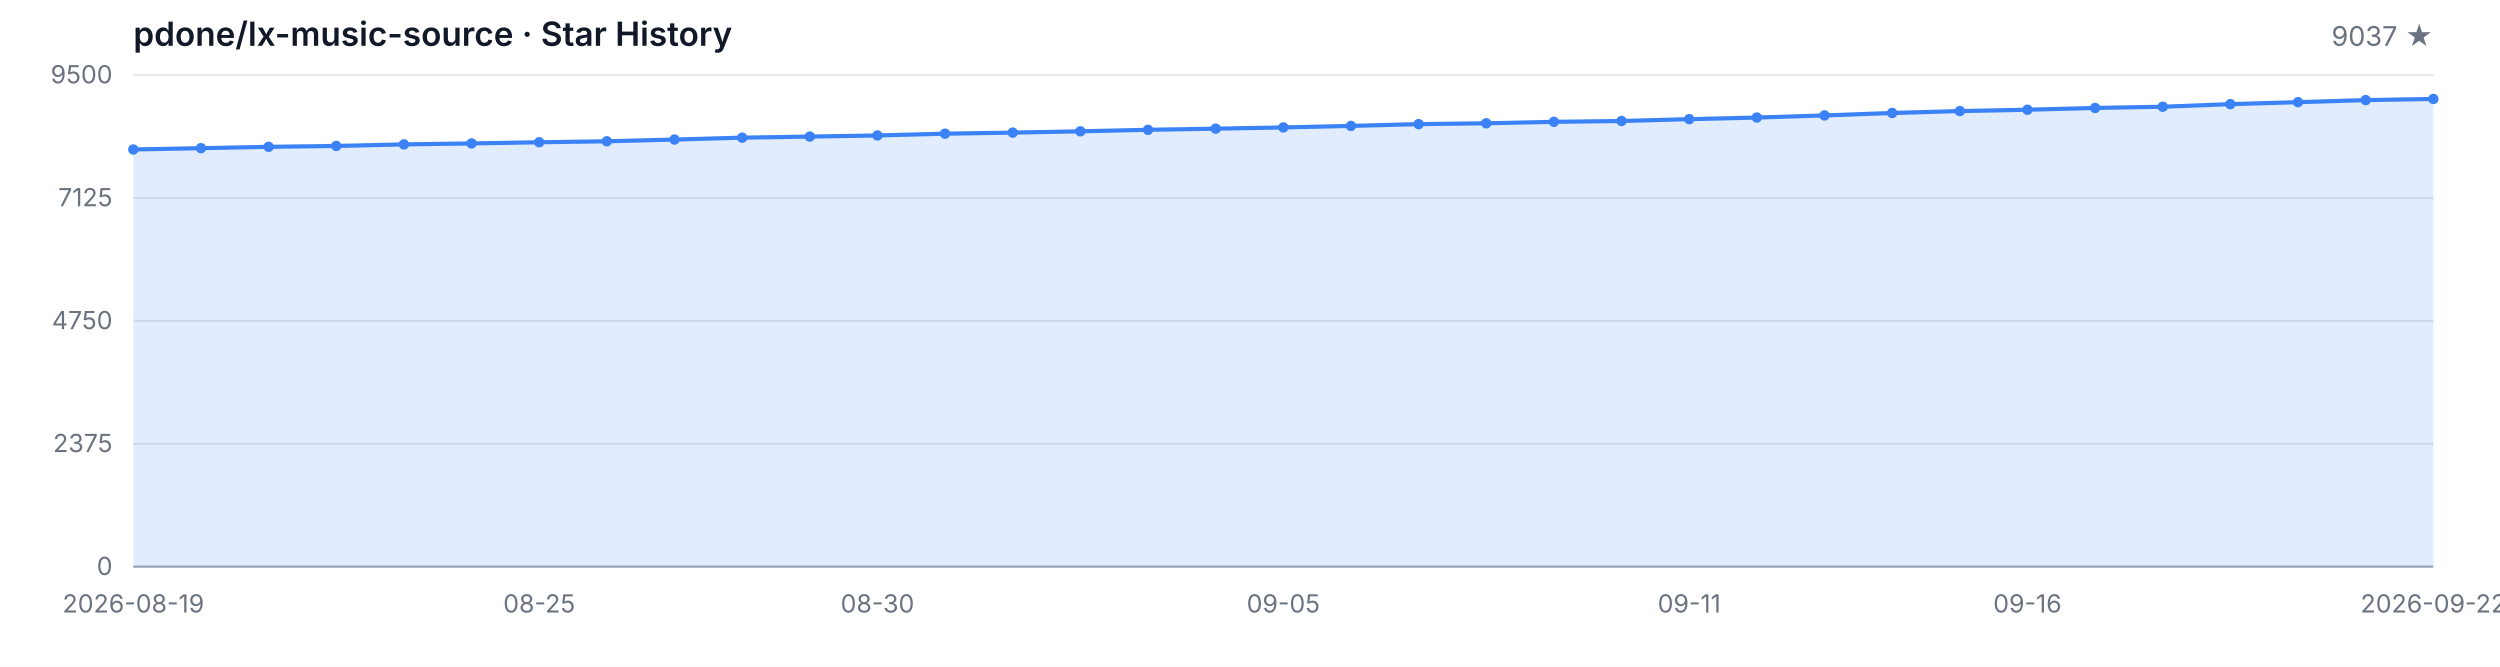
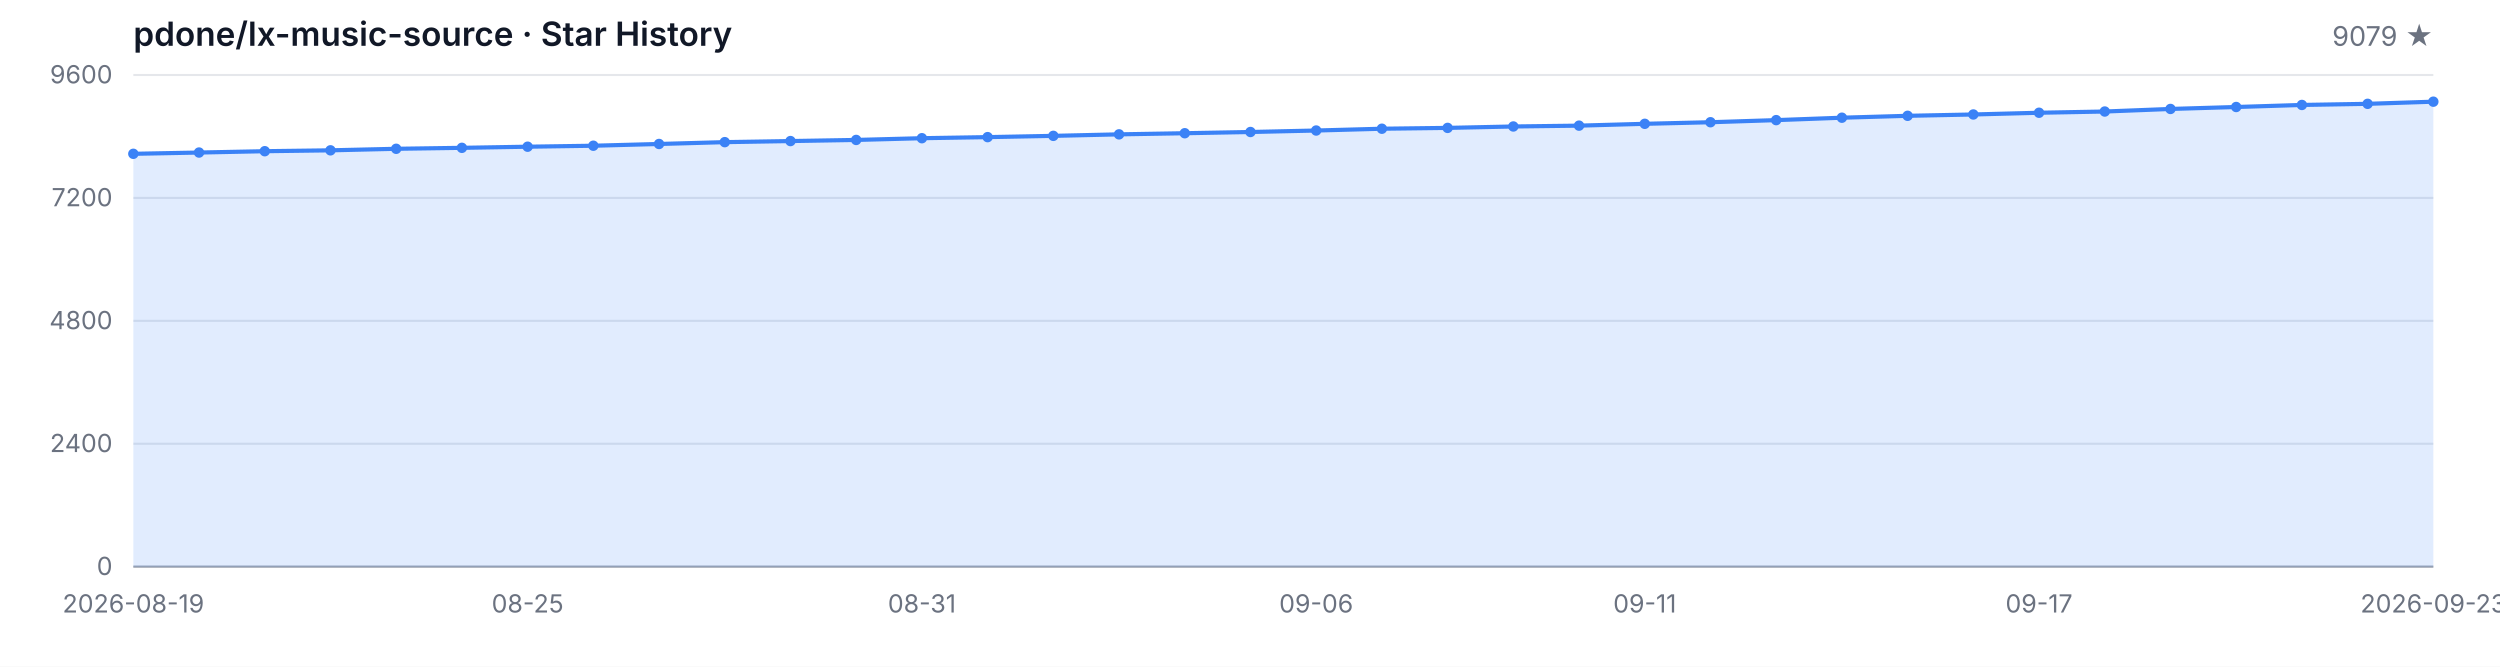
<svg xmlns="http://www.w3.org/2000/svg" width="1200" height="320" viewBox="0 0 1200 320" role="img" aria-label="Star History">
  <style>
  .bg { fill: #ffffff; }
  .grid { stroke: #e5e7eb; stroke-width: 1; }
  .axis { stroke: #9ca3af; stroke-width: 1; }
  .area { fill: rgba(59, 130, 246, 0.15); }
  .line { fill: none; stroke: #3b82f6; stroke-width: 2; stroke-linejoin: round; stroke-linecap: round; }
  .dot { fill: #3b82f6; }
  .tlabel { fill: #6b7280; font-family: -apple-system, BlinkMacSystemFont, 'Segoe UI', sans-serif; font-size: 12px; }
  .title { fill: #111827; font-family: -apple-system, BlinkMacSystemFont, 'Segoe UI', sans-serif; font-size: 16px; font-weight: 600; }
  .subtitle { fill: #6b7280; font-family: -apple-system, BlinkMacSystemFont, 'Segoe UI', sans-serif; font-size: 13px; }
  @media (prefers-color-scheme: dark) {
    .bg { fill: #0d1117; }
    .grid { stroke: #21262d; }
    .axis { stroke: #484f58; }
    .area { fill: rgba(58, 132, 255, 0.18); }
    .line { stroke: #58a6ff; }
    .dot { fill: #58a6ff; }
    .tlabel { fill: #8b949e; }
    .title { fill: #c9d1d9; }
    .subtitle { fill: #8b949e; }
  }
</style>
  <rect class="bg" width="1200" height="320" />
  <text class="title" x="64" y="22">pdone/lx-music-source · Star History</text>
-   <text class="subtitle" x="1168" y="22" text-anchor="end">9037 ★</text>
+   <text class="subtitle" x="1168" y="22" text-anchor="end">9079 ★</text>
  <line class="grid" x1="64" y1="272.00" x2="1168" y2="272.00" />
  <line class="grid" x1="64" y1="213.00" x2="1168" y2="213.00" />
  <line class="grid" x1="64" y1="154.00" x2="1168" y2="154.00" />
  <line class="grid" x1="64" y1="95.00" x2="1168" y2="95.00" />
  <line class="grid" x1="64" y1="36.00" x2="1168" y2="36.00" />
  <text class="tlabel" x="54" y="276.00" text-anchor="end">0</text>
-   <text class="tlabel" x="54" y="217.00" text-anchor="end">2375</text>
-   <text class="tlabel" x="54" y="158.00" text-anchor="end">4750</text>
-   <text class="tlabel" x="54" y="99.00" text-anchor="end">7125</text>
-   <text class="tlabel" x="54" y="40.00" text-anchor="end">9500</text>
+   <text class="tlabel" x="54" y="217.00" text-anchor="end">2400</text>
+   <text class="tlabel" x="54" y="158.00" text-anchor="end">4800</text>
+   <text class="tlabel" x="54" y="99.00" text-anchor="end">7200</text>
+   <text class="tlabel" x="54" y="40.00" text-anchor="end">9600</text>
  <line class="axis" x1="64" y1="272" x2="1168" y2="272" />
-   <path class="area" d="M 64.00 272.00 L 64.00 71.75 L 96.47 71.13 L 128.94 70.48 L 161.41 70.06 L 193.88 69.31 L 226.35 68.84 L 258.82 68.29 L 291.29 67.82 L 323.76 66.98 L 356.24 66.08 L 388.71 65.56 L 421.18 65.02 L 453.65 64.17 L 486.12 63.65 L 518.59 63.03 L 551.06 62.31 L 583.53 61.76 L 616.00 61.17 L 648.47 60.44 L 680.94 59.58 L 713.41 59.18 L 745.88 58.48 L 778.35 58.08 L 810.82 57.19 L 843.29 56.42 L 875.76 55.40 L 908.24 54.23 L 940.71 53.31 L 973.18 52.67 L 1005.65 51.82 L 1038.12 51.23 L 1070.59 49.99 L 1103.06 49.04 L 1135.53 48.05 L 1168.00 47.50 L 1168.00 272.00 Z" />
-   <path class="line" d="M 64.00 71.75 L 96.47 71.13 L 128.94 70.48 L 161.41 70.06 L 193.88 69.31 L 226.35 68.84 L 258.82 68.29 L 291.29 67.82 L 323.76 66.98 L 356.24 66.08 L 388.71 65.56 L 421.18 65.02 L 453.65 64.17 L 486.12 63.65 L 518.59 63.03 L 551.06 62.31 L 583.53 61.76 L 616.00 61.17 L 648.47 60.44 L 680.94 59.58 L 713.41 59.18 L 745.88 58.48 L 778.35 58.08 L 810.82 57.19 L 843.29 56.42 L 875.76 55.40 L 908.24 54.23 L 940.71 53.31 L 973.18 52.67 L 1005.65 51.82 L 1038.12 51.23 L 1070.59 49.99 L 1103.06 49.04 L 1135.53 48.05 L 1168.00 47.50" />
-   <circle class="dot" cx="64.00" cy="71.75" r="2.5" />
-   <circle class="dot" cx="96.47" cy="71.13" r="2.5" />
-   <circle class="dot" cx="128.94" cy="70.48" r="2.5" />
-   <circle class="dot" cx="161.41" cy="70.06" r="2.5" />
-   <circle class="dot" cx="193.88" cy="69.31" r="2.5" />
-   <circle class="dot" cx="226.35" cy="68.84" r="2.5" />
-   <circle class="dot" cx="258.82" cy="68.29" r="2.5" />
-   <circle class="dot" cx="291.29" cy="67.82" r="2.5" />
-   <circle class="dot" cx="323.76" cy="66.98" r="2.5" />
-   <circle class="dot" cx="356.24" cy="66.08" r="2.5" />
-   <circle class="dot" cx="388.71" cy="65.56" r="2.5" />
-   <circle class="dot" cx="421.18" cy="65.02" r="2.5" />
-   <circle class="dot" cx="453.65" cy="64.17" r="2.5" />
-   <circle class="dot" cx="486.12" cy="63.65" r="2.5" />
-   <circle class="dot" cx="518.59" cy="63.03" r="2.5" />
-   <circle class="dot" cx="551.06" cy="62.31" r="2.5" />
-   <circle class="dot" cx="583.53" cy="61.76" r="2.5" />
-   <circle class="dot" cx="616.00" cy="61.17" r="2.5" />
-   <circle class="dot" cx="648.47" cy="60.44" r="2.5" />
-   <circle class="dot" cx="680.94" cy="59.58" r="2.5" />
-   <circle class="dot" cx="713.41" cy="59.18" r="2.5" />
-   <circle class="dot" cx="745.88" cy="58.48" r="2.5" />
-   <circle class="dot" cx="778.35" cy="58.08" r="2.5" />
-   <circle class="dot" cx="810.82" cy="57.19" r="2.5" />
-   <circle class="dot" cx="843.29" cy="56.42" r="2.5" />
-   <circle class="dot" cx="875.76" cy="55.40" r="2.5" />
-   <circle class="dot" cx="908.24" cy="54.23" r="2.5" />
-   <circle class="dot" cx="940.71" cy="53.31" r="2.5" />
-   <circle class="dot" cx="973.18" cy="52.67" r="2.5" />
-   <circle class="dot" cx="1005.65" cy="51.82" r="2.5" />
-   <circle class="dot" cx="1038.12" cy="51.23" r="2.5" />
-   <circle class="dot" cx="1070.59" cy="49.99" r="2.5" />
-   <circle class="dot" cx="1103.06" cy="49.04" r="2.5" />
-   <circle class="dot" cx="1135.53" cy="48.05" r="2.5" />
-   <circle class="dot" cx="1168.00" cy="47.50" r="2.5" />
+   <path class="area" d="M 64.00 272.00 L 64.00 73.83 L 95.54 73.22 L 127.09 72.58 L 158.63 72.16 L 190.17 71.42 L 221.71 70.96 L 253.26 70.42 L 284.80 69.95 L 316.34 69.11 L 347.89 68.23 L 379.43 67.71 L 410.97 67.17 L 442.51 66.34 L 474.06 65.82 L 505.60 65.21 L 537.14 64.49 L 568.69 63.95 L 600.23 63.36 L 631.77 62.65 L 663.31 61.79 L 694.86 61.39 L 726.40 60.71 L 757.94 60.31 L 789.49 59.43 L 821.03 58.67 L 852.57 57.66 L 884.11 56.50 L 915.66 55.59 L 947.20 54.95 L 978.74 54.12 L 1010.29 53.53 L 1041.83 52.30 L 1073.37 51.36 L 1104.91 50.38 L 1136.46 49.84 L 1168.00 48.81 L 1168.00 272.00 Z" />
+   <path class="line" d="M 64.00 73.83 L 95.54 73.22 L 127.09 72.58 L 158.63 72.16 L 190.17 71.42 L 221.71 70.96 L 253.26 70.42 L 284.80 69.95 L 316.34 69.11 L 347.89 68.23 L 379.43 67.71 L 410.97 67.17 L 442.51 66.34 L 474.06 65.82 L 505.60 65.21 L 537.14 64.49 L 568.69 63.95 L 600.23 63.36 L 631.77 62.65 L 663.31 61.79 L 694.86 61.39 L 726.40 60.71 L 757.94 60.31 L 789.49 59.43 L 821.03 58.67 L 852.57 57.66 L 884.11 56.50 L 915.66 55.59 L 947.20 54.95 L 978.74 54.12 L 1010.29 53.53 L 1041.83 52.30 L 1073.37 51.36 L 1104.91 50.38 L 1136.46 49.84 L 1168.00 48.81" />
+   <circle class="dot" cx="64.00" cy="73.83" r="2.5" />
+   <circle class="dot" cx="95.54" cy="73.22" r="2.5" />
+   <circle class="dot" cx="127.09" cy="72.58" r="2.5" />
+   <circle class="dot" cx="158.63" cy="72.16" r="2.5" />
+   <circle class="dot" cx="190.17" cy="71.42" r="2.5" />
+   <circle class="dot" cx="221.71" cy="70.96" r="2.5" />
+   <circle class="dot" cx="253.26" cy="70.42" r="2.5" />
+   <circle class="dot" cx="284.80" cy="69.95" r="2.5" />
+   <circle class="dot" cx="316.34" cy="69.11" r="2.5" />
+   <circle class="dot" cx="347.89" cy="68.23" r="2.5" />
+   <circle class="dot" cx="379.43" cy="67.71" r="2.5" />
+   <circle class="dot" cx="410.97" cy="67.17" r="2.5" />
+   <circle class="dot" cx="442.51" cy="66.34" r="2.5" />
+   <circle class="dot" cx="474.06" cy="65.82" r="2.5" />
+   <circle class="dot" cx="505.60" cy="65.21" r="2.5" />
+   <circle class="dot" cx="537.14" cy="64.49" r="2.5" />
+   <circle class="dot" cx="568.69" cy="63.95" r="2.5" />
+   <circle class="dot" cx="600.23" cy="63.36" r="2.5" />
+   <circle class="dot" cx="631.77" cy="62.65" r="2.5" />
+   <circle class="dot" cx="663.31" cy="61.79" r="2.5" />
+   <circle class="dot" cx="694.86" cy="61.39" r="2.5" />
+   <circle class="dot" cx="726.40" cy="60.71" r="2.5" />
+   <circle class="dot" cx="757.94" cy="60.31" r="2.5" />
+   <circle class="dot" cx="789.49" cy="59.43" r="2.5" />
+   <circle class="dot" cx="821.03" cy="58.67" r="2.5" />
+   <circle class="dot" cx="852.57" cy="57.66" r="2.5" />
+   <circle class="dot" cx="884.11" cy="56.50" r="2.5" />
+   <circle class="dot" cx="915.66" cy="55.59" r="2.5" />
+   <circle class="dot" cx="947.20" cy="54.95" r="2.5" />
+   <circle class="dot" cx="978.74" cy="54.12" r="2.5" />
+   <circle class="dot" cx="1010.29" cy="53.53" r="2.5" />
+   <circle class="dot" cx="1041.83" cy="52.30" r="2.5" />
+   <circle class="dot" cx="1073.37" cy="51.36" r="2.5" />
+   <circle class="dot" cx="1104.91" cy="50.38" r="2.5" />
+   <circle class="dot" cx="1136.46" cy="49.84" r="2.5" />
+   <circle class="dot" cx="1168.00" cy="48.81" r="2.5" />
  <text class="tlabel" x="64.00" y="294" text-anchor="middle">2026-08-19</text>
-   <text class="tlabel" x="258.82" y="294" text-anchor="middle">08-25</text>
-   <text class="tlabel" x="421.18" y="294" text-anchor="middle">08-30</text>
-   <text class="tlabel" x="616.00" y="294" text-anchor="middle">09-05</text>
-   <text class="tlabel" x="810.82" y="294" text-anchor="middle">09-11</text>
-   <text class="tlabel" x="973.18" y="294" text-anchor="middle">09-16</text>
-   <text class="tlabel" x="1168.00" y="294" text-anchor="middle">2026-09-22</text>
+   <text class="tlabel" x="253.26" y="294" text-anchor="middle">08-25</text>
+   <text class="tlabel" x="442.51" y="294" text-anchor="middle">08-31</text>
+   <text class="tlabel" x="631.77" y="294" text-anchor="middle">09-06</text>
+   <text class="tlabel" x="789.49" y="294" text-anchor="middle">09-11</text>
+   <text class="tlabel" x="978.74" y="294" text-anchor="middle">09-17</text>
+   <text class="tlabel" x="1168.00" y="294" text-anchor="middle">2026-09-23</text>
</svg>
